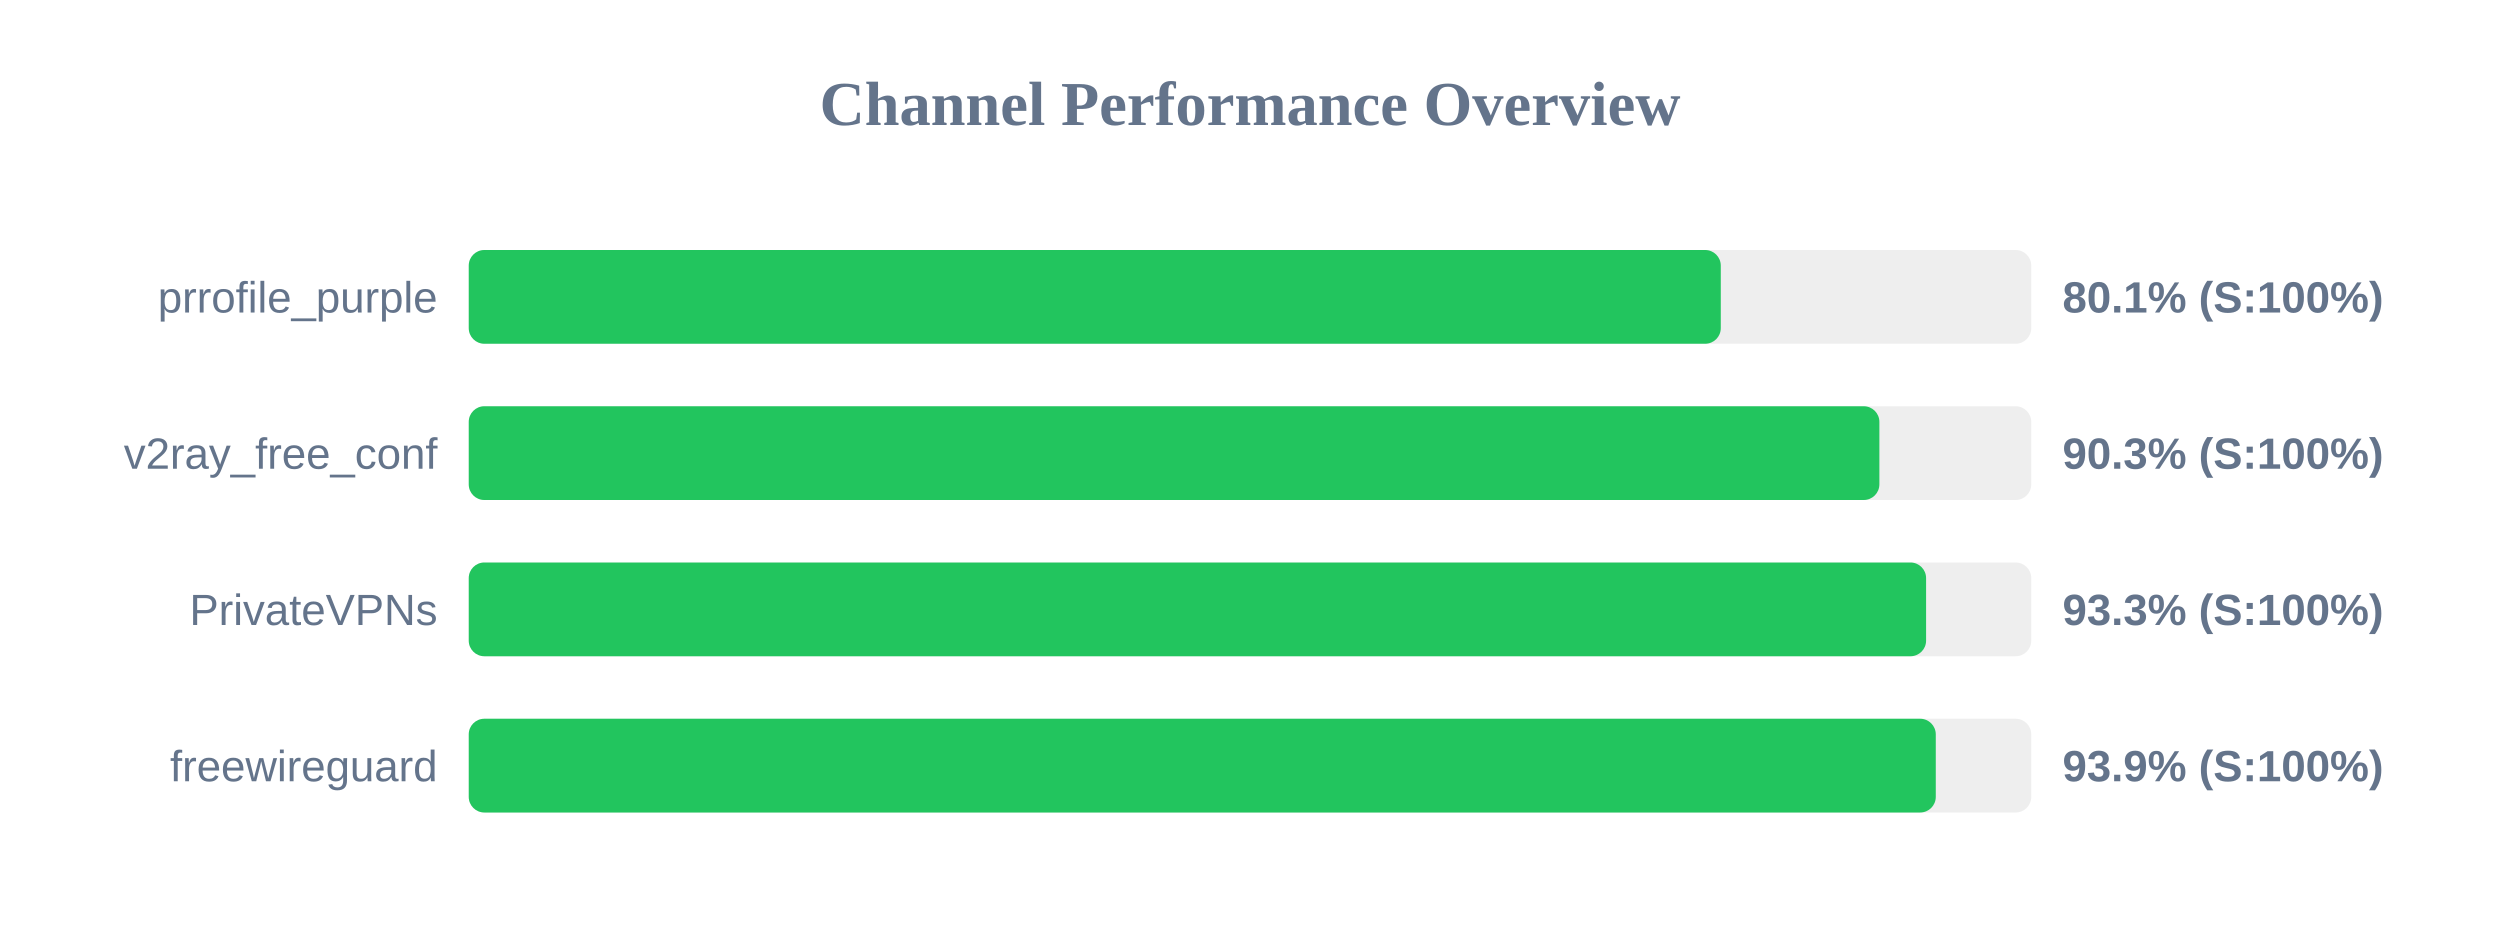
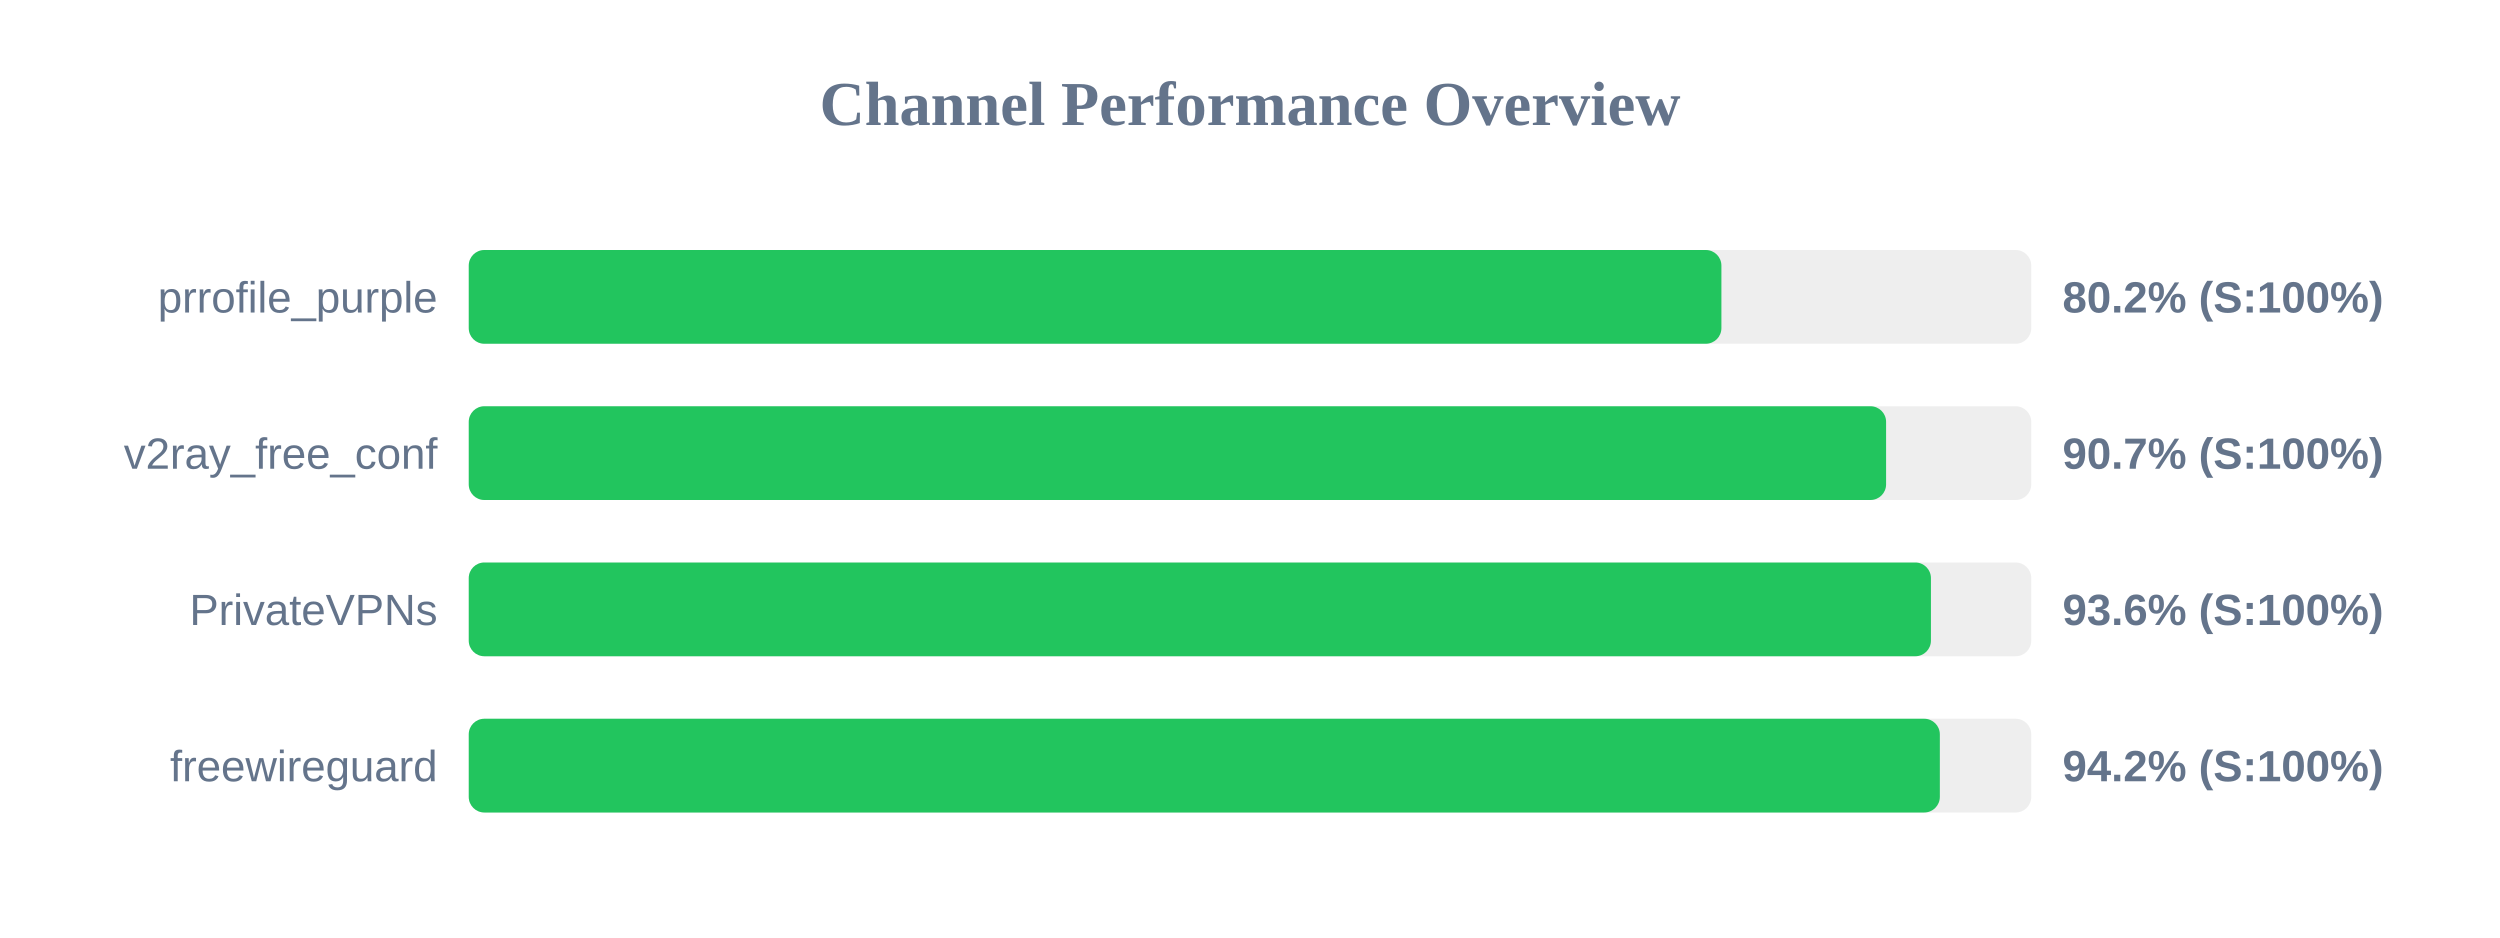
<svg xmlns="http://www.w3.org/2000/svg" width="800" height="300" version="1.1">
  <style>
        .row { font: 14px Arial; fill: #64748b; }
        .score { font: bold 14px Arial; fill: #64748b; }
    </style>
  <text x="400" y="40" text-anchor="middle" font-size="20px" font-weight="bold" fill="#64748b">Channel Performance Overview</text>
  <rect x="150" y="80" width="500" height="30" fill="#eee" rx="5" />
-   <rect x="150" y="80" width="400.65" height="30" fill="#22c55e" rx="5" />
+   <rect x="150" y="80" width="400.85" height="30" fill="#22c55e" rx="5" />
  <text x="140" y="100" text-anchor="end" class="row">prrofile_purple</text>
-   <text x="660" y="100" text-anchor="start" class="score">80.1% (S:100%)</text>
+   <text x="660" y="100" text-anchor="start" class="score">80.2% (S:100%)</text>
  <rect x="150" y="130" width="500" height="30" fill="#eee" rx="5" />
-   <rect x="150" y="130" width="451.4" height="30" fill="#22c55e" rx="5" />
+   <rect x="150" y="130" width="453.55" height="30" fill="#22c55e" rx="5" />
  <text x="140" y="150" text-anchor="end" class="row">v2ray_free_conf</text>
-   <text x="660" y="150" text-anchor="start" class="score">90.3% (S:100%)</text>
+   <text x="660" y="150" text-anchor="start" class="score">90.7% (S:100%)</text>
  <rect x="150" y="180" width="500" height="30" fill="#eee" rx="5" />
-   <rect x="150" y="180" width="466.35" height="30" fill="#22c55e" rx="5" />
+   <rect x="150" y="180" width="467.9" height="30" fill="#22c55e" rx="5" />
  <text x="140" y="200" text-anchor="end" class="row">PrivateVPNs</text>
-   <text x="660" y="200" text-anchor="start" class="score">93.3% (S:100%)</text>
+   <text x="660" y="200" text-anchor="start" class="score">93.6% (S:100%)</text>
  <rect x="150" y="230" width="500" height="30" fill="#eee" rx="5" />
-   <rect x="150" y="230" width="469.45" height="30" fill="#22c55e" rx="5" />
+   <rect x="150" y="230" width="470.75" height="30" fill="#22c55e" rx="5" />
  <text x="140" y="250" text-anchor="end" class="row">freewireguard</text>
-   <text x="660" y="250" text-anchor="start" class="score">93.9% (S:100%)</text>
+   <text x="660" y="250" text-anchor="start" class="score">94.2% (S:100%)</text>
</svg>
